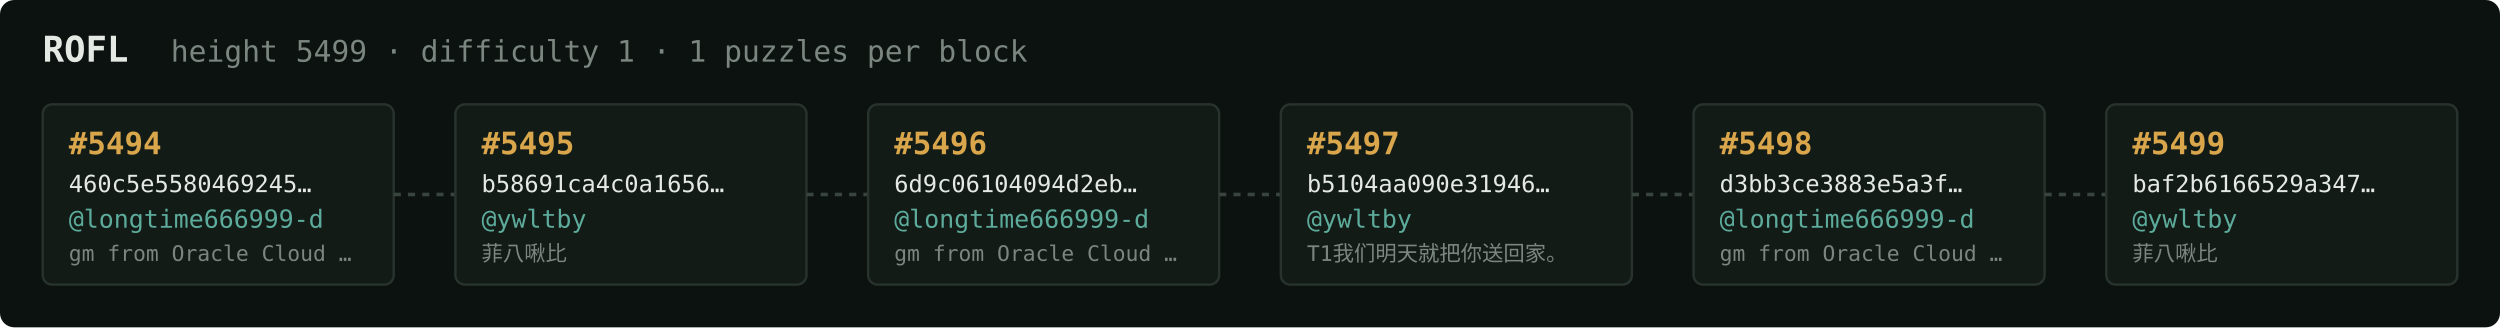
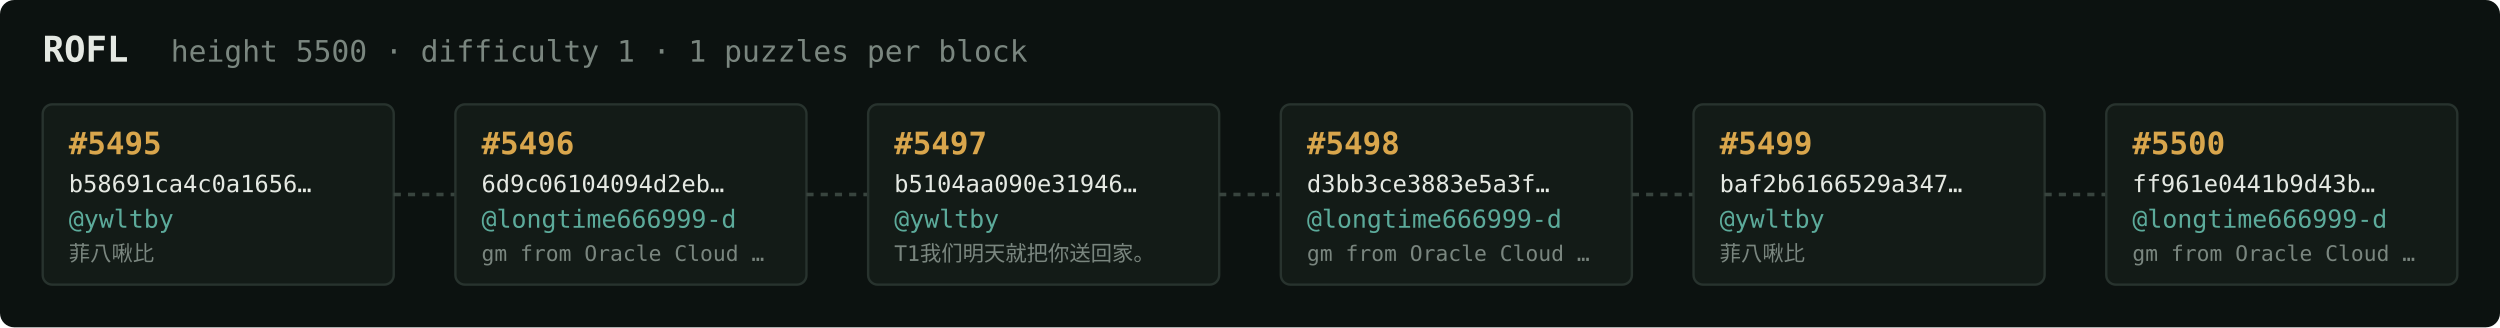
<svg xmlns="http://www.w3.org/2000/svg" width="1054" height="138" viewBox="0 0 1054 138" font-family="ui-monospace,SFMono-Regular,Menlo,monospace">
  <rect fill="#0c1210" width="1054" height="138" rx="6" />
  <text x="18" y="26" fill="#e5e9e3" font-size="15" font-weight="700">ROFL</text>
-   <text x="72" y="26" fill="#7a867f" font-size="12.5">height 5499 · difficulty 1 · 1 puzzles per block</text>
+   <text x="72" y="26" fill="#7a867f" font-size="12.5">height 5500 · difficulty 1 · 1 puzzles per block</text>
  <rect x="18" y="44" width="148" height="76" rx="4" fill="#131b17" stroke="#28332e" stroke-width="1" />
-   <text x="29" y="65" fill="#d9a64c" font-size="13" font-weight="700">#5494</text>
-   <text x="29" y="81" fill="#e5e9e3" font-size="10">460c5e5580469245…</text>
-   <text x="29" y="96" fill="#5cab9b" font-size="10.5">@longtime666999-d</text>
-   <text x="29" y="110" fill="#7a867f" font-size="9">gm from Oracle Cloud …</text>
+   <text x="29" y="65" fill="#d9a64c" font-size="13" font-weight="700">#5495</text>
+   <text x="29" y="81" fill="#e5e9e3" font-size="10">b58691ca4c0a1656…</text>
+   <text x="29" y="96" fill="#5cab9b" font-size="10.5">@ywltby</text>
+   <text x="29" y="110" fill="#7a867f" font-size="9">菲八啾比</text>
  <line x1="166" y1="82.0" x2="192" y2="82.0" stroke="#38443e" stroke-width="1.5" stroke-dasharray="3 3" />
  <rect x="192" y="44" width="148" height="76" rx="4" fill="#131b17" stroke="#28332e" stroke-width="1" />
-   <text x="203" y="65" fill="#d9a64c" font-size="13" font-weight="700">#5495</text>
-   <text x="203" y="81" fill="#e5e9e3" font-size="10">b58691ca4c0a1656…</text>
-   <text x="203" y="96" fill="#5cab9b" font-size="10.5">@ywltby</text>
-   <text x="203" y="110" fill="#7a867f" font-size="9">菲八啾比</text>
+   <text x="203" y="65" fill="#d9a64c" font-size="13" font-weight="700">#5496</text>
+   <text x="203" y="81" fill="#e5e9e3" font-size="10">6d9c06104094d2eb…</text>
+   <text x="203" y="96" fill="#5cab9b" font-size="10.5">@longtime666999-d</text>
+   <text x="203" y="110" fill="#7a867f" font-size="9">gm from Oracle Cloud …</text>
  <line x1="340" y1="82.0" x2="366" y2="82.0" stroke="#38443e" stroke-width="1.5" stroke-dasharray="3 3" />
  <rect x="366" y="44" width="148" height="76" rx="4" fill="#131b17" stroke="#28332e" stroke-width="1" />
-   <text x="377" y="65" fill="#d9a64c" font-size="13" font-weight="700">#5496</text>
-   <text x="377" y="81" fill="#e5e9e3" font-size="10">6d9c06104094d2eb…</text>
-   <text x="377" y="96" fill="#5cab9b" font-size="10.5">@longtime666999-d</text>
-   <text x="377" y="110" fill="#7a867f" font-size="9">gm from Oracle Cloud …</text>
+   <text x="377" y="65" fill="#d9a64c" font-size="13" font-weight="700">#5497</text>
+   <text x="377" y="81" fill="#e5e9e3" font-size="10">b5104aa090e31946…</text>
+   <text x="377" y="96" fill="#5cab9b" font-size="10.5">@ywltby</text>
+   <text x="377" y="110" fill="#7a867f" font-size="9">T1我们明天就把你送回家。</text>
  <line x1="514" y1="82.0" x2="540" y2="82.0" stroke="#38443e" stroke-width="1.5" stroke-dasharray="3 3" />
  <rect x="540" y="44" width="148" height="76" rx="4" fill="#131b17" stroke="#28332e" stroke-width="1" />
-   <text x="551" y="65" fill="#d9a64c" font-size="13" font-weight="700">#5497</text>
-   <text x="551" y="81" fill="#e5e9e3" font-size="10">b5104aa090e31946…</text>
-   <text x="551" y="96" fill="#5cab9b" font-size="10.5">@ywltby</text>
-   <text x="551" y="110" fill="#7a867f" font-size="9">T1我们明天就把你送回家。</text>
+   <text x="551" y="65" fill="#d9a64c" font-size="13" font-weight="700">#5498</text>
+   <text x="551" y="81" fill="#e5e9e3" font-size="10">d3bb3ce3883e5a3f…</text>
+   <text x="551" y="96" fill="#5cab9b" font-size="10.5">@longtime666999-d</text>
+   <text x="551" y="110" fill="#7a867f" font-size="9">gm from Oracle Cloud …</text>
  <line x1="688" y1="82.0" x2="714" y2="82.0" stroke="#38443e" stroke-width="1.5" stroke-dasharray="3 3" />
  <rect x="714" y="44" width="148" height="76" rx="4" fill="#131b17" stroke="#28332e" stroke-width="1" />
-   <text x="725" y="65" fill="#d9a64c" font-size="13" font-weight="700">#5498</text>
-   <text x="725" y="81" fill="#e5e9e3" font-size="10">d3bb3ce3883e5a3f…</text>
-   <text x="725" y="96" fill="#5cab9b" font-size="10.5">@longtime666999-d</text>
-   <text x="725" y="110" fill="#7a867f" font-size="9">gm from Oracle Cloud …</text>
+   <text x="725" y="65" fill="#d9a64c" font-size="13" font-weight="700">#5499</text>
+   <text x="725" y="81" fill="#e5e9e3" font-size="10">baf2b6166529a347…</text>
+   <text x="725" y="96" fill="#5cab9b" font-size="10.5">@ywltby</text>
+   <text x="725" y="110" fill="#7a867f" font-size="9">菲八啾比</text>
  <line x1="862" y1="82.0" x2="888" y2="82.0" stroke="#38443e" stroke-width="1.5" stroke-dasharray="3 3" />
  <rect x="888" y="44" width="148" height="76" rx="4" fill="#131b17" stroke="#28332e" stroke-width="1" />
-   <text x="899" y="65" fill="#d9a64c" font-size="13" font-weight="700">#5499</text>
-   <text x="899" y="81" fill="#e5e9e3" font-size="10">baf2b6166529a347…</text>
-   <text x="899" y="96" fill="#5cab9b" font-size="10.5">@ywltby</text>
-   <text x="899" y="110" fill="#7a867f" font-size="9">菲八啾比</text>
+   <text x="899" y="65" fill="#d9a64c" font-size="13" font-weight="700">#5500</text>
+   <text x="899" y="81" fill="#e5e9e3" font-size="10">ff961e0441b9d43b…</text>
+   <text x="899" y="96" fill="#5cab9b" font-size="10.5">@longtime666999-d</text>
+   <text x="899" y="110" fill="#7a867f" font-size="9">gm from Oracle Cloud …</text>
</svg>
